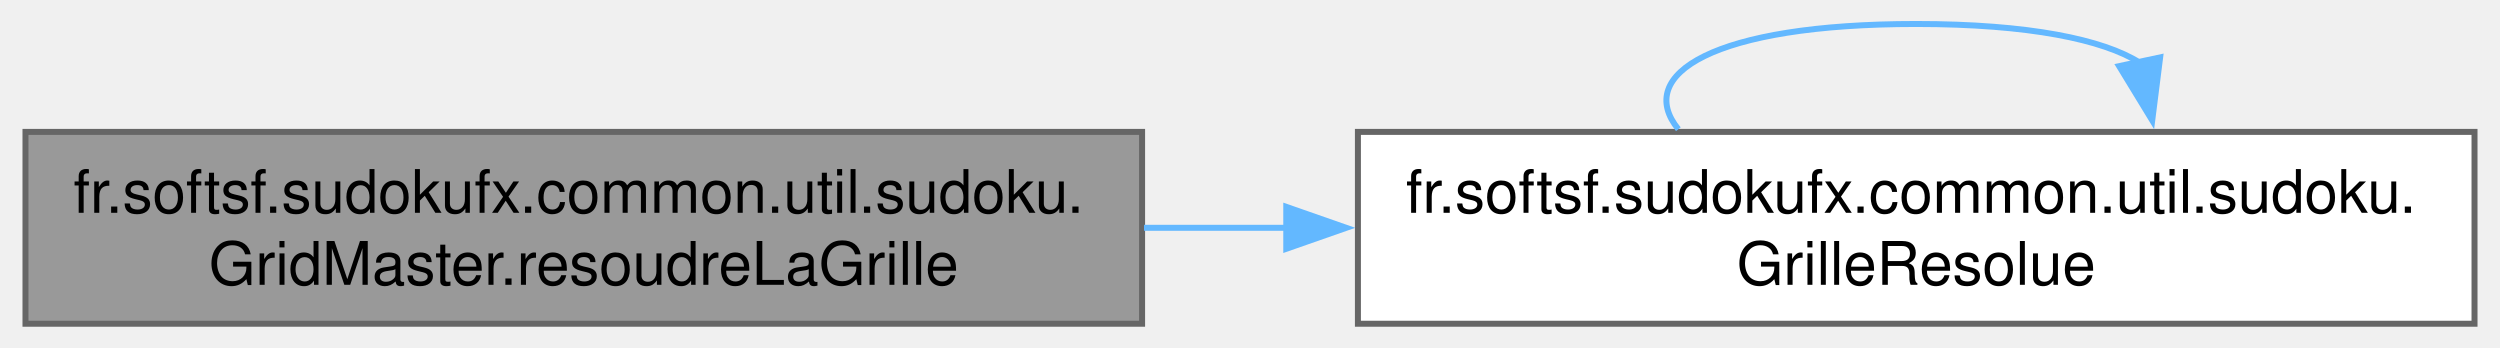
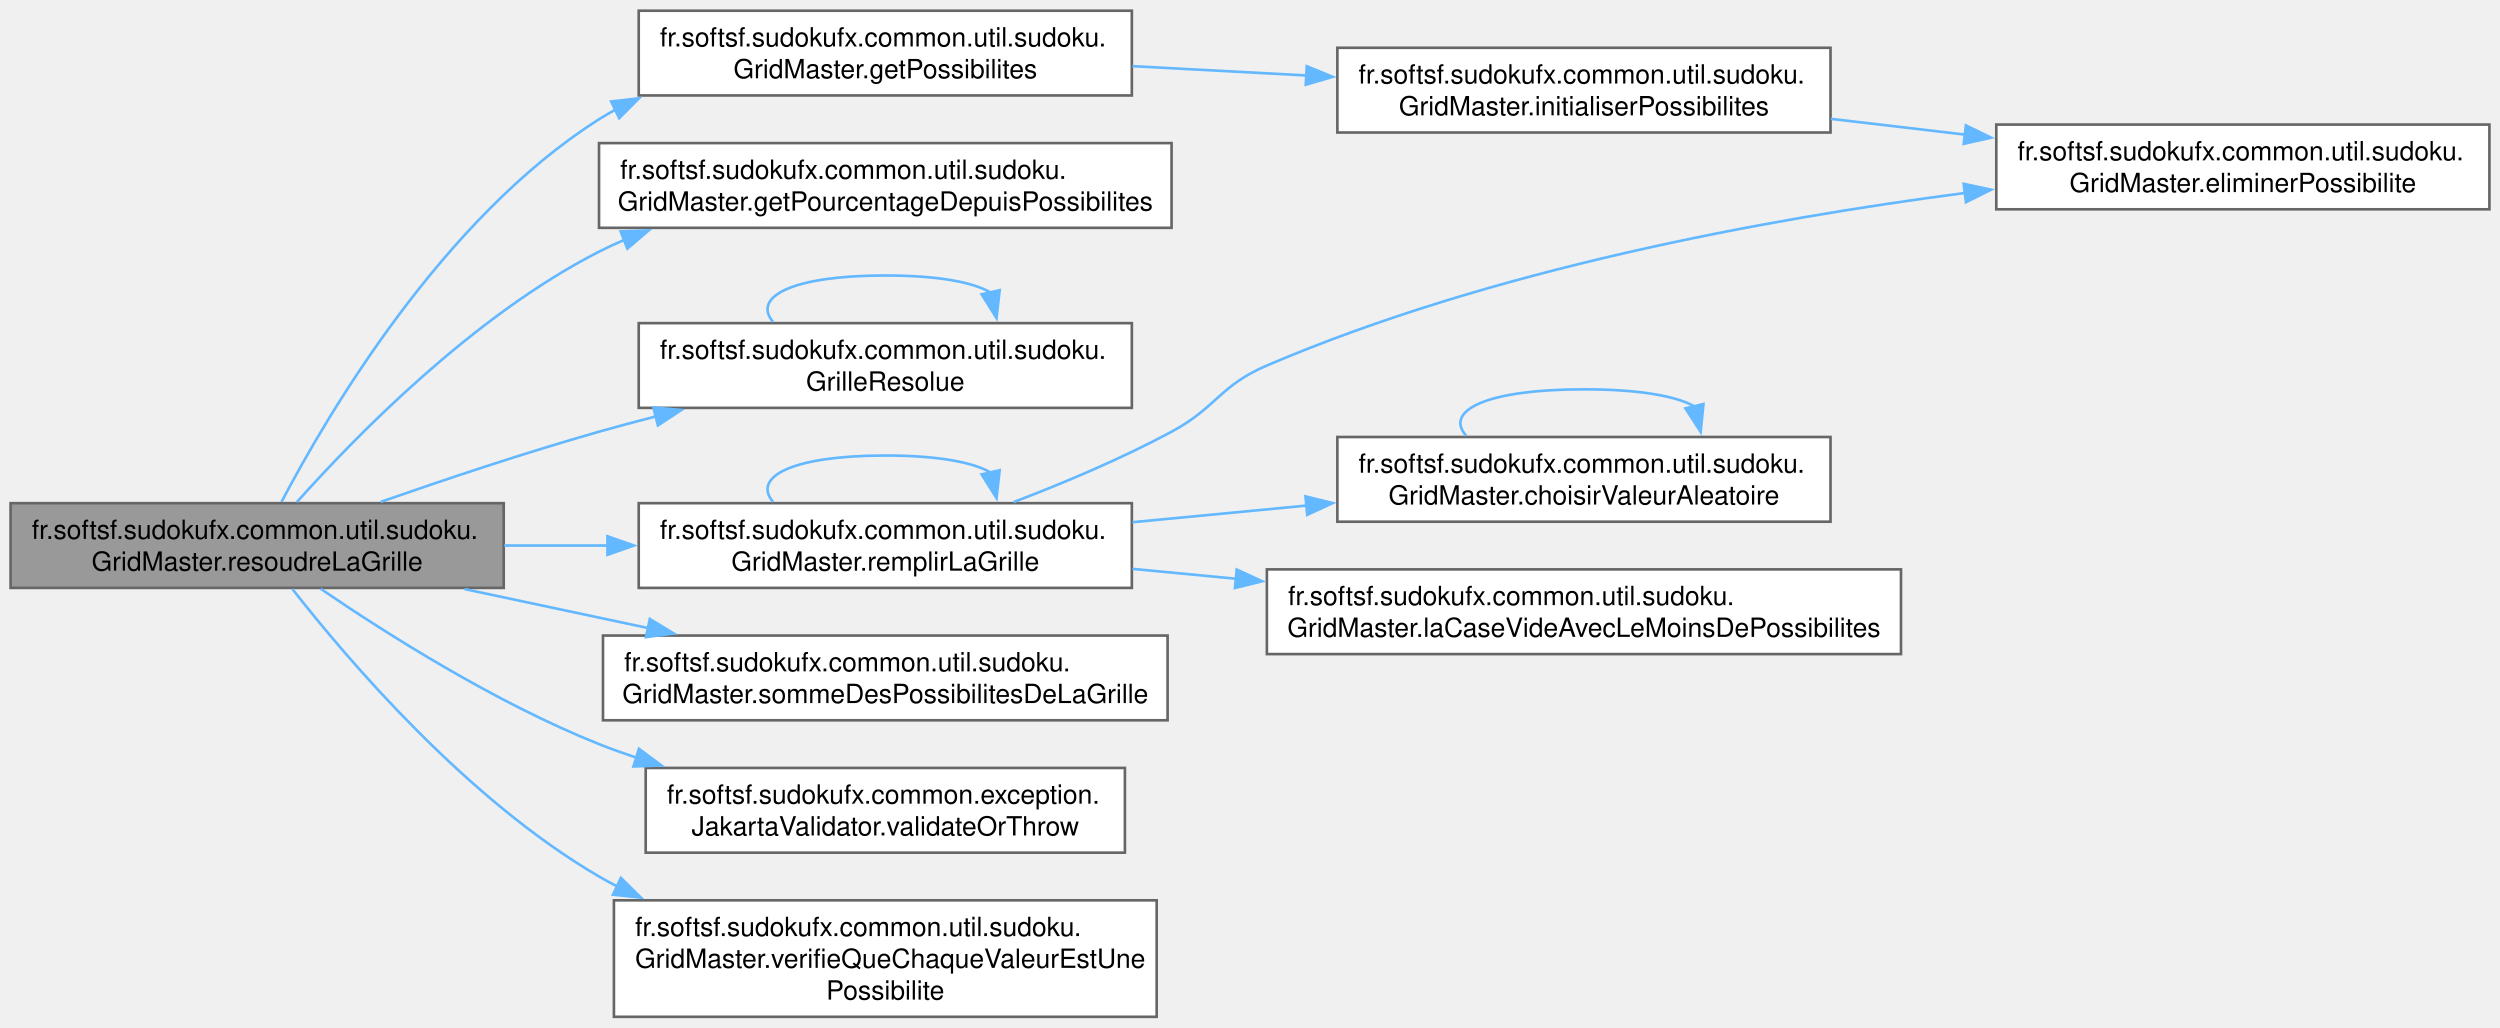
- <svg xmlns="http://www.w3.org/2000/svg" xmlns:xlink="http://www.w3.org/1999/xlink" width="417pt" height="58pt" viewBox="0.00 0.00 416.50 58.00">
-   <g id="page0,1_graph0" class="graph" transform="scale(1 1) rotate(0) translate(4 54)">
+ <svg xmlns="http://www.w3.org/2000/svg" xmlns:xlink="http://www.w3.org/1999/xlink" width="944pt" height="388pt" viewBox="0.00 0.00 944.25 388.00">
+   <g id="graph0" class="graph" transform="scale(1 1) rotate(0) translate(4 384)">
    <g id="Node000001" class="node">
      <g id="a_Node000001">
-         <a xlink:title="Résout une grille de Sudoku en remplissant les cases vides avec des valeurs valides.">
-           <polygon fill="#999999" stroke="#666666" points="186.25,-32 0,-32 0,0 186.25,0 186.25,-32" />
-           <text text-anchor="start" x="8" y="-18.5" font-family="Helvetica,sans-Serif" font-size="10.00">fr.softsf.sudokufx.common.util.sudoku.</text>
-           <text text-anchor="middle" x="93.12" y="-6.5" font-family="Helvetica,sans-Serif" font-size="10.00">GridMaster.resoudreLaGrille</text>
+         <a xlink:title="Tente de résoudre la grille de Sudoku fournie en utilisant un algorithme de backtracking optimisé (pr...">
+           <polygon fill="#999999" stroke="#666666" points="186.25,-194 0,-194 0,-162 186.25,-162 186.25,-194" />
+           <text text-anchor="start" x="8" y="-180.5" font-family="Helvetica,sans-Serif" font-size="10.00">fr.softsf.sudokufx.common.util.sudoku.</text>
+           <text text-anchor="middle" x="93.12" y="-168.5" font-family="Helvetica,sans-Serif" font-size="10.00">GridMaster.resoudreLaGrille</text>
        </a>
      </g>
    </g>
    <g id="Node000002" class="node">
      <g id="a_Node000002">
-         <a xlink:href="namespacefr_1_1softsf_1_1sudokufx_1_1common_1_1util_1_1sudoku.html#aa86aff33589489ef55f1a9747a8f6d5d" target="_top" xlink:title="Immutable record representing a Sudoku grid resolution result.">
-           <polygon fill="white" stroke="#666666" points="408.5,-32 222.25,-32 222.25,0 408.5,0 408.5,-32" />
-           <text text-anchor="start" x="230.25" y="-18.5" font-family="Helvetica,sans-Serif" font-size="10.00">fr.softsf.sudokufx.common.util.sudoku.</text>
-           <text text-anchor="middle" x="315.38" y="-6.5" font-family="Helvetica,sans-Serif" font-size="10.00">GrilleResolue</text>
+         <a xlink:href="classfr_1_1softsf_1_1sudokufx_1_1common_1_1util_1_1sudoku_1_1_grid_master.html#aeed90a968624e9b7ccb44958df9ae821" target="_top" xlink:title="Calcule les possibilités pour chaque case de la grille de Sudoku.">
+           <polygon fill="white" stroke="#666666" points="423.5,-380 237.25,-380 237.25,-348 423.5,-348 423.5,-380" />
+           <text text-anchor="start" x="245.25" y="-366.5" font-family="Helvetica,sans-Serif" font-size="10.00">fr.softsf.sudokufx.common.util.sudoku.</text>
+           <text text-anchor="middle" x="330.38" y="-354.5" font-family="Helvetica,sans-Serif" font-size="10.00">GridMaster.getPossibilites</text>
        </a>
      </g>
    </g>
    <g id="edge1_Node000001_Node000002" class="edge">
      <g id="a_edge1_Node000001_Node000002">
        <a xlink:title=" ">
-           <path fill="none" stroke="#63b8ff" d="M186.57,-16C194.49,-16 202.54,-16 210.54,-16" />
-           <polygon fill="#63b8ff" stroke="#63b8ff" points="210.3,-19.5 220.3,-16 210.3,-12.5 210.3,-19.5" />
-         </a>
-       </g>
-     </g>
-     <g id="edge2_Node000002_Node000002" class="edge">
-       <g id="a_edge2_Node000002_Node000002">
-         <a xlink:title=" ">
-           <path fill="none" stroke="#63b8ff" d="M275.7,-32.44C268.29,-41.58 281.52,-50 315.38,-50 334.16,-50 346.59,-47.41 352.67,-43.54" />
-           <polygon fill="#63b8ff" stroke="#63b8ff" points="356.06,-44.43 354.74,-33.92 349.22,-42.97 356.06,-44.43" />
+           <path fill="none" stroke="#63b8ff" d="M102.32,-194.47C119.63,-227.46 163.23,-301.67 222.25,-339 224.27,-340.28 226.34,-341.49 228.47,-342.64" />
+           <polygon fill="#63b8ff" stroke="#63b8ff" points="226.83,-345.73 237.35,-346.92 229.87,-339.42 226.83,-345.73" />
+         </a>
+       </g>
+     </g>
+     <g id="Node000005" class="node">
+       <g id="a_Node000005">
+         <a xlink:href="classfr_1_1softsf_1_1sudokufx_1_1common_1_1util_1_1sudoku_1_1_grid_master.html#a3307d58848c5c2f12ba5f33c2eb6ebb7" target="_top" xlink:title="Calcule le pourcentage de difficultés basé sur la somme des possibilités.">
+           <polygon fill="white" stroke="#666666" points="438.5,-330 222.25,-330 222.25,-298 438.5,-298 438.5,-330" />
+           <text text-anchor="start" x="230.25" y="-316.5" font-family="Helvetica,sans-Serif" font-size="10.00">fr.softsf.sudokufx.common.util.sudoku.</text>
+           <text text-anchor="middle" x="330.38" y="-304.5" font-family="Helvetica,sans-Serif" font-size="10.00">GridMaster.getPourcentageDepuisPossibilites</text>
+         </a>
+       </g>
+     </g>
+     <g id="edge4_Node000001_Node000005" class="edge">
+       <g id="a_edge4_Node000001_Node000005">
+         <a xlink:title=" ">
+           <path fill="none" stroke="#63b8ff" d="M108.09,-194.36C129.91,-218.83 174.53,-264.67 222.25,-289 225.34,-290.58 228.53,-292.05 231.79,-293.44" />
+           <polygon fill="#63b8ff" stroke="#63b8ff" points="230.42,-296.66 241,-297.02 232.95,-290.13 230.42,-296.66" />
+         </a>
+       </g>
+     </g>
+     <g id="Node000006" class="node">
+       <g id="a_Node000006">
+         <a xlink:href="namespacefr_1_1softsf_1_1sudokufx_1_1common_1_1util_1_1sudoku.html#aa86aff33589489ef55f1a9747a8f6d5d" target="_top" xlink:title="Immutable record representing a Sudoku grid resolution result.">
+           <polygon fill="white" stroke="#666666" points="423.5,-262 237.25,-262 237.25,-230 423.5,-230 423.5,-262" />
+           <text text-anchor="start" x="245.25" y="-248.5" font-family="Helvetica,sans-Serif" font-size="10.00">fr.softsf.sudokufx.common.util.sudoku.</text>
+           <text text-anchor="middle" x="330.38" y="-236.5" font-family="Helvetica,sans-Serif" font-size="10.00">GrilleResolue</text>
+         </a>
+       </g>
+     </g>
+     <g id="edge5_Node000001_Node000006" class="edge">
+       <g id="a_edge5_Node000001_Node000006">
+         <a xlink:title=" ">
+           <path fill="none" stroke="#63b8ff" d="M139.76,-194.48C164.07,-202.97 194.6,-213.15 222.25,-221 229.2,-222.97 236.44,-224.91 243.73,-226.78" />
+           <polygon fill="#63b8ff" stroke="#63b8ff" points="242.78,-230.15 253.33,-229.19 244.49,-223.36 242.78,-230.15" />
+         </a>
+       </g>
+     </g>
+     <g id="Node000007" class="node">
+       <g id="a_Node000007">
+         <a xlink:href="classfr_1_1softsf_1_1sudokufx_1_1common_1_1util_1_1sudoku_1_1_grid_master.html#ae544691a2f6f2b54de8f88d3babcc221" target="_top" xlink:title="Remplit récursivement la grille Sudoku (backtracking).">
+           <polygon fill="white" stroke="#666666" points="423.5,-194 237.25,-194 237.25,-162 423.5,-162 423.5,-194" />
+           <text text-anchor="start" x="245.25" y="-180.5" font-family="Helvetica,sans-Serif" font-size="10.00">fr.softsf.sudokufx.common.util.sudoku.</text>
+           <text text-anchor="middle" x="330.38" y="-168.5" font-family="Helvetica,sans-Serif" font-size="10.00">GridMaster.remplirLaGrille</text>
+         </a>
+       </g>
+     </g>
+     <g id="edge7_Node000001_Node000007" class="edge">
+       <g id="a_edge7_Node000001_Node000007">
+         <a xlink:title=" ">
+           <path fill="none" stroke="#63b8ff" d="M186.43,-178C199.27,-178 212.54,-178 225.57,-178" />
+           <polygon fill="#63b8ff" stroke="#63b8ff" points="225.44,-181.5 235.44,-178 225.44,-174.5 225.44,-181.5" />
+         </a>
+       </g>
+     </g>
+     <g id="Node000010" class="node">
+       <g id="a_Node000010">
+         <a xlink:href="classfr_1_1softsf_1_1sudokufx_1_1common_1_1util_1_1sudoku_1_1_grid_master.html#aa9fd5688b3effcfb97c226e04a5ff380" target="_top" xlink:title="Calcule le nombre total de candidats (entropie) sur l'ensemble de la grille.">
+           <polygon fill="white" stroke="#666666" points="437,-144 223.75,-144 223.75,-112 437,-112 437,-144" />
+           <text text-anchor="start" x="231.75" y="-130.5" font-family="Helvetica,sans-Serif" font-size="10.00">fr.softsf.sudokufx.common.util.sudoku.</text>
+           <text text-anchor="middle" x="330.38" y="-118.5" font-family="Helvetica,sans-Serif" font-size="10.00">GridMaster.sommeDesPossibilitesDeLaGrille</text>
+         </a>
+       </g>
+     </g>
+     <g id="edge13_Node000001_Node000010" class="edge">
+       <g id="a_edge13_Node000001_Node000010">
+         <a xlink:title=" ">
+           <path fill="none" stroke="#63b8ff" d="M171.48,-161.56C193.69,-156.84 218.08,-151.65 240.91,-146.8" />
+           <polygon fill="#63b8ff" stroke="#63b8ff" points="241.44,-150.27 250.49,-144.77 239.98,-143.42 241.44,-150.27" />
+         </a>
+       </g>
+     </g>
+     <g id="Node000011" class="node">
+       <g id="a_Node000011">
+         <a xlink:href="classfr_1_1softsf_1_1sudokufx_1_1common_1_1exception_1_1_jakarta_validator.html#ab33fa674fbd5d36667f5f51583e82110" target="_top" xlink:title="Validates the given object.">
+           <polygon fill="white" stroke="#666666" points="420.88,-94 239.88,-94 239.88,-62 420.88,-62 420.88,-94" />
+           <text text-anchor="start" x="247.88" y="-80.5" font-family="Helvetica,sans-Serif" font-size="10.00">fr.softsf.sudokufx.common.exception.</text>
+           <text text-anchor="middle" x="330.38" y="-68.5" font-family="Helvetica,sans-Serif" font-size="10.00">JakartaValidator.validateOrThrow</text>
+         </a>
+       </g>
+     </g>
+     <g id="edge14_Node000001_Node000011" class="edge">
+       <g id="a_edge14_Node000001_Node000011">
+         <a xlink:title=" ">
+           <path fill="none" stroke="#63b8ff" d="M117.12,-161.66C141.95,-144.71 183.23,-118.56 222.25,-103 226.87,-101.16 231.65,-99.44 236.52,-97.82" />
+           <polygon fill="#63b8ff" stroke="#63b8ff" points="237.33,-101.23 245.84,-94.92 235.25,-94.55 237.33,-101.23" />
+         </a>
+       </g>
+     </g>
+     <g id="Node000012" class="node">
+       <g id="a_Node000012">
+         <a xlink:href="classfr_1_1softsf_1_1sudokufx_1_1common_1_1util_1_1sudoku_1_1_grid_master.html#a9f77177ae439a5e7b1cfa0394be13ae8" target="_top" xlink:title="Vérifie que chaque valeur dans la grille est bien une possibilité respectant les règles.">
+           <polygon fill="white" stroke="#666666" points="432.88,-44 227.88,-44 227.88,0 432.88,0 432.88,-44" />
+           <text text-anchor="start" x="235.88" y="-30.5" font-family="Helvetica,sans-Serif" font-size="10.00">fr.softsf.sudokufx.common.util.sudoku.</text>
+           <text text-anchor="start" x="235.88" y="-18.5" font-family="Helvetica,sans-Serif" font-size="10.00">GridMaster.verifieQueChaqueValeurEstUne</text>
+           <text text-anchor="middle" x="330.38" y="-6.5" font-family="Helvetica,sans-Serif" font-size="10.00">Possibilite</text>
+         </a>
+       </g>
+     </g>
+     <g id="edge15_Node000001_Node000012" class="edge">
+       <g id="a_edge15_Node000001_Node000012">
+         <a xlink:title=" ">
+           <path fill="none" stroke="#63b8ff" d="M106.42,-161.6C127.3,-134.9 172.3,-82.09 222.25,-53 224.46,-51.71 226.73,-50.48 229.04,-49.29" />
+           <polygon fill="#63b8ff" stroke="#63b8ff" points="230.51,-52.47 238.06,-45.03 227.52,-46.14 230.51,-52.47" />
+         </a>
+       </g>
+     </g>
+     <g id="Node000003" class="node">
+       <g id="a_Node000003">
+         <a xlink:href="classfr_1_1softsf_1_1sudokufx_1_1common_1_1util_1_1sudoku_1_1_grid_master.html#a27aa242e0289c28db22cd6caa98aec06" target="_top" xlink:title="Initialise le tableau des possibilités pour chaque case.">
+           <polygon fill="white" stroke="#666666" points="687.38,-366 501.12,-366 501.12,-334 687.38,-334 687.38,-366" />
+           <text text-anchor="start" x="509.12" y="-352.5" font-family="Helvetica,sans-Serif" font-size="10.00">fr.softsf.sudokufx.common.util.sudoku.</text>
+           <text text-anchor="middle" x="594.25" y="-340.5" font-family="Helvetica,sans-Serif" font-size="10.00">GridMaster.initialiserPossibilites</text>
+         </a>
+       </g>
+     </g>
+     <g id="edge2_Node000002_Node000003" class="edge">
+       <g id="a_edge2_Node000002_Node000003">
+         <a xlink:title=" ">
+           <path fill="none" stroke="#63b8ff" d="M423.7,-359.06C445.02,-357.92 467.84,-356.7 489.6,-355.54" />
+           <polygon fill="#63b8ff" stroke="#63b8ff" points="489.56,-359.05 499.36,-355.02 489.19,-352.06 489.56,-359.05" />
+         </a>
+       </g>
+     </g>
+     <g id="Node000004" class="node">
+       <g id="a_Node000004">
+         <a xlink:href="classfr_1_1softsf_1_1sudokufx_1_1common_1_1util_1_1sudoku_1_1_grid_master.html#aeabb85bac7acd0ff179f259fa13b17ea" target="_top" xlink:title="Élimine une valeur des candidats des cellules voisines (ligne, colonne, bloc).">
+           <polygon fill="white" stroke="#666666" points="936.25,-337 750,-337 750,-305 936.25,-305 936.25,-337" />
+           <text text-anchor="start" x="758" y="-323.5" font-family="Helvetica,sans-Serif" font-size="10.00">fr.softsf.sudokufx.common.util.sudoku.</text>
+           <text text-anchor="middle" x="843.12" y="-311.5" font-family="Helvetica,sans-Serif" font-size="10.00">GridMaster.eliminerPossibilite</text>
+         </a>
+       </g>
+     </g>
+     <g id="edge3_Node000003_Node000004" class="edge">
+       <g id="a_edge3_Node000003_Node000004">
+         <a xlink:title=" ">
+           <path fill="none" stroke="#63b8ff" d="M687.53,-339.16C704.16,-337.21 721.59,-335.16 738.51,-333.17" />
+           <polygon fill="#63b8ff" stroke="#63b8ff" points="738.52,-336.69 748.04,-332.05 737.7,-329.74 738.52,-336.69" />
+         </a>
+       </g>
+     </g>
+     <g id="edge6_Node000006_Node000006" class="edge">
+       <g id="a_edge6_Node000006_Node000006">
+         <a xlink:title=" ">
+           <path fill="none" stroke="#63b8ff" d="M288.02,-262.44C280.11,-271.58 294.23,-280 330.38,-280 350.42,-280 363.7,-277.41 370.19,-273.54" />
+           <polygon fill="#63b8ff" stroke="#63b8ff" points="373.57,-274.45 372.39,-263.92 366.75,-272.89 373.57,-274.45" />
+         </a>
+       </g>
+     </g>
+     <g id="edge10_Node000007_Node000004" class="edge">
+       <g id="a_edge10_Node000007_Node000004">
+         <a xlink:title=" ">
+           <path fill="none" stroke="#63b8ff" d="M378.82,-194.4C397.81,-201.64 419.62,-210.83 438.5,-221 455.65,-230.24 456.59,-238.34 474.5,-246 559.24,-282.24 662.6,-301.33 738.12,-311.16" />
+           <polygon fill="#63b8ff" stroke="#63b8ff" points="737.67,-314.63 748.03,-312.41 738.54,-307.68 737.67,-314.63" />
+         </a>
+       </g>
+     </g>
+     <g id="edge12_Node000007_Node000007" class="edge">
+       <g id="a_edge12_Node000007_Node000007">
+         <a xlink:title=" ">
+           <path fill="none" stroke="#63b8ff" d="M288.02,-194.44C280.11,-203.58 294.23,-212 330.38,-212 350.42,-212 363.7,-209.41 370.19,-205.54" />
+           <polygon fill="#63b8ff" stroke="#63b8ff" points="373.57,-206.45 372.39,-195.92 366.75,-204.89 373.57,-206.45" />
+         </a>
+       </g>
+     </g>
+     <g id="Node000008" class="node">
+       <g id="a_Node000008">
+         <a xlink:href="classfr_1_1softsf_1_1sudokufx_1_1common_1_1util_1_1sudoku_1_1_grid_master.html#a3f17ab078f894717a1f3dfaffed0b987" target="_top" xlink:title="Choisit une valeur aléatoire parmi les possibilités données.">
+           <polygon fill="white" stroke="#666666" points="687.38,-219 501.12,-219 501.12,-187 687.38,-187 687.38,-219" />
+           <text text-anchor="start" x="509.12" y="-205.5" font-family="Helvetica,sans-Serif" font-size="10.00">fr.softsf.sudokufx.common.util.sudoku.</text>
+           <text text-anchor="middle" x="594.25" y="-193.5" font-family="Helvetica,sans-Serif" font-size="10.00">GridMaster.choisirValeurAleatoire</text>
+         </a>
+       </g>
+     </g>
+     <g id="edge8_Node000007_Node000008" class="edge">
+       <g id="a_edge8_Node000007_Node000008">
+         <a xlink:title=" ">
+           <path fill="none" stroke="#63b8ff" d="M423.7,-186.81C445.02,-188.85 467.84,-191.03 489.6,-193.11" />
+           <polygon fill="#63b8ff" stroke="#63b8ff" points="489.08,-196.57 499.37,-194.04 489.74,-189.6 489.08,-196.57" />
+         </a>
+       </g>
+     </g>
+     <g id="Node000009" class="node">
+       <g id="a_Node000009">
+         <a xlink:href="classfr_1_1softsf_1_1sudokufx_1_1common_1_1util_1_1sudoku_1_1_grid_master.html#a973a5ac2260605b8a260934b7e68373d" target="_top" xlink:title="Trouve la case vide avec le moins de possibilités.">
+           <polygon fill="white" stroke="#666666" points="714,-169 474.5,-169 474.5,-137 714,-137 714,-169" />
+           <text text-anchor="start" x="482.5" y="-155.5" font-family="Helvetica,sans-Serif" font-size="10.00">fr.softsf.sudokufx.common.util.sudoku.</text>
+           <text text-anchor="middle" x="594.25" y="-143.5" font-family="Helvetica,sans-Serif" font-size="10.00">GridMaster.laCaseVideAvecLeMoinsDePossibilites</text>
+         </a>
+       </g>
+     </g>
+     <g id="edge11_Node000007_Node000009" class="edge">
+       <g id="a_edge11_Node000007_Node000009">
+         <a xlink:title=" ">
+           <path fill="none" stroke="#63b8ff" d="M423.7,-169.19C436.47,-167.97 449.78,-166.7 463.08,-165.43" />
+           <polygon fill="#63b8ff" stroke="#63b8ff" points="463.1,-168.94 472.73,-164.51 462.44,-161.97 463.1,-168.94" />
+         </a>
+       </g>
+     </g>
+     <g id="edge9_Node000008_Node000008" class="edge">
+       <g id="a_edge9_Node000008_Node000008">
+         <a xlink:title=" ">
+           <path fill="none" stroke="#63b8ff" d="M549.82,-219.44C541.53,-228.58 556.34,-237 594.25,-237 615.28,-237 629.2,-234.41 636.02,-230.54" />
+           <polygon fill="#63b8ff" stroke="#63b8ff" points="639.4,-231.46 638.33,-220.91 632.59,-229.82 639.4,-231.46" />
        </a>
      </g>
    </g>
  </g>
</svg>
